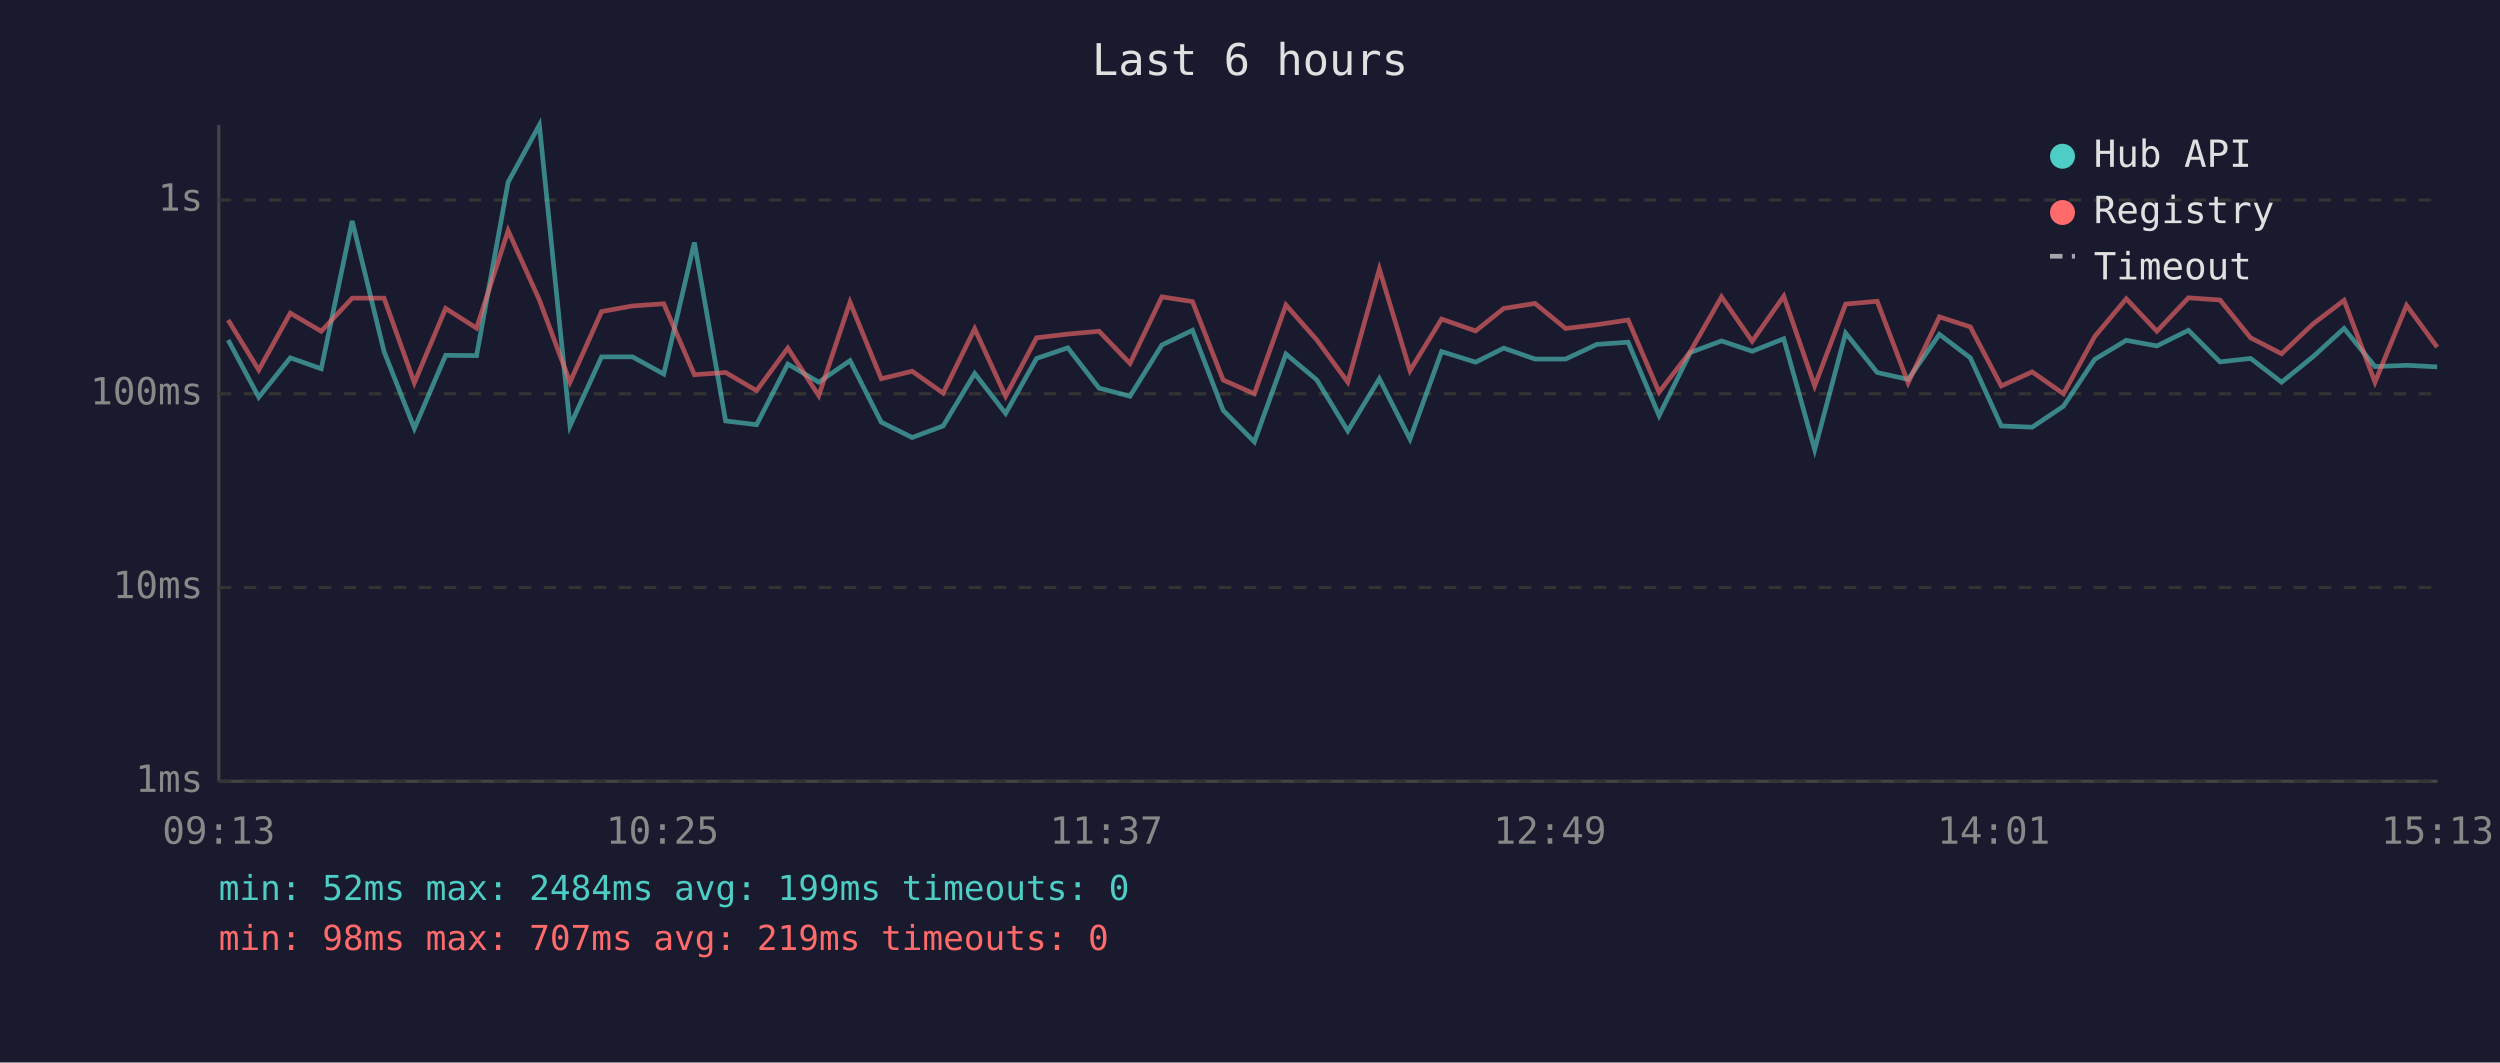
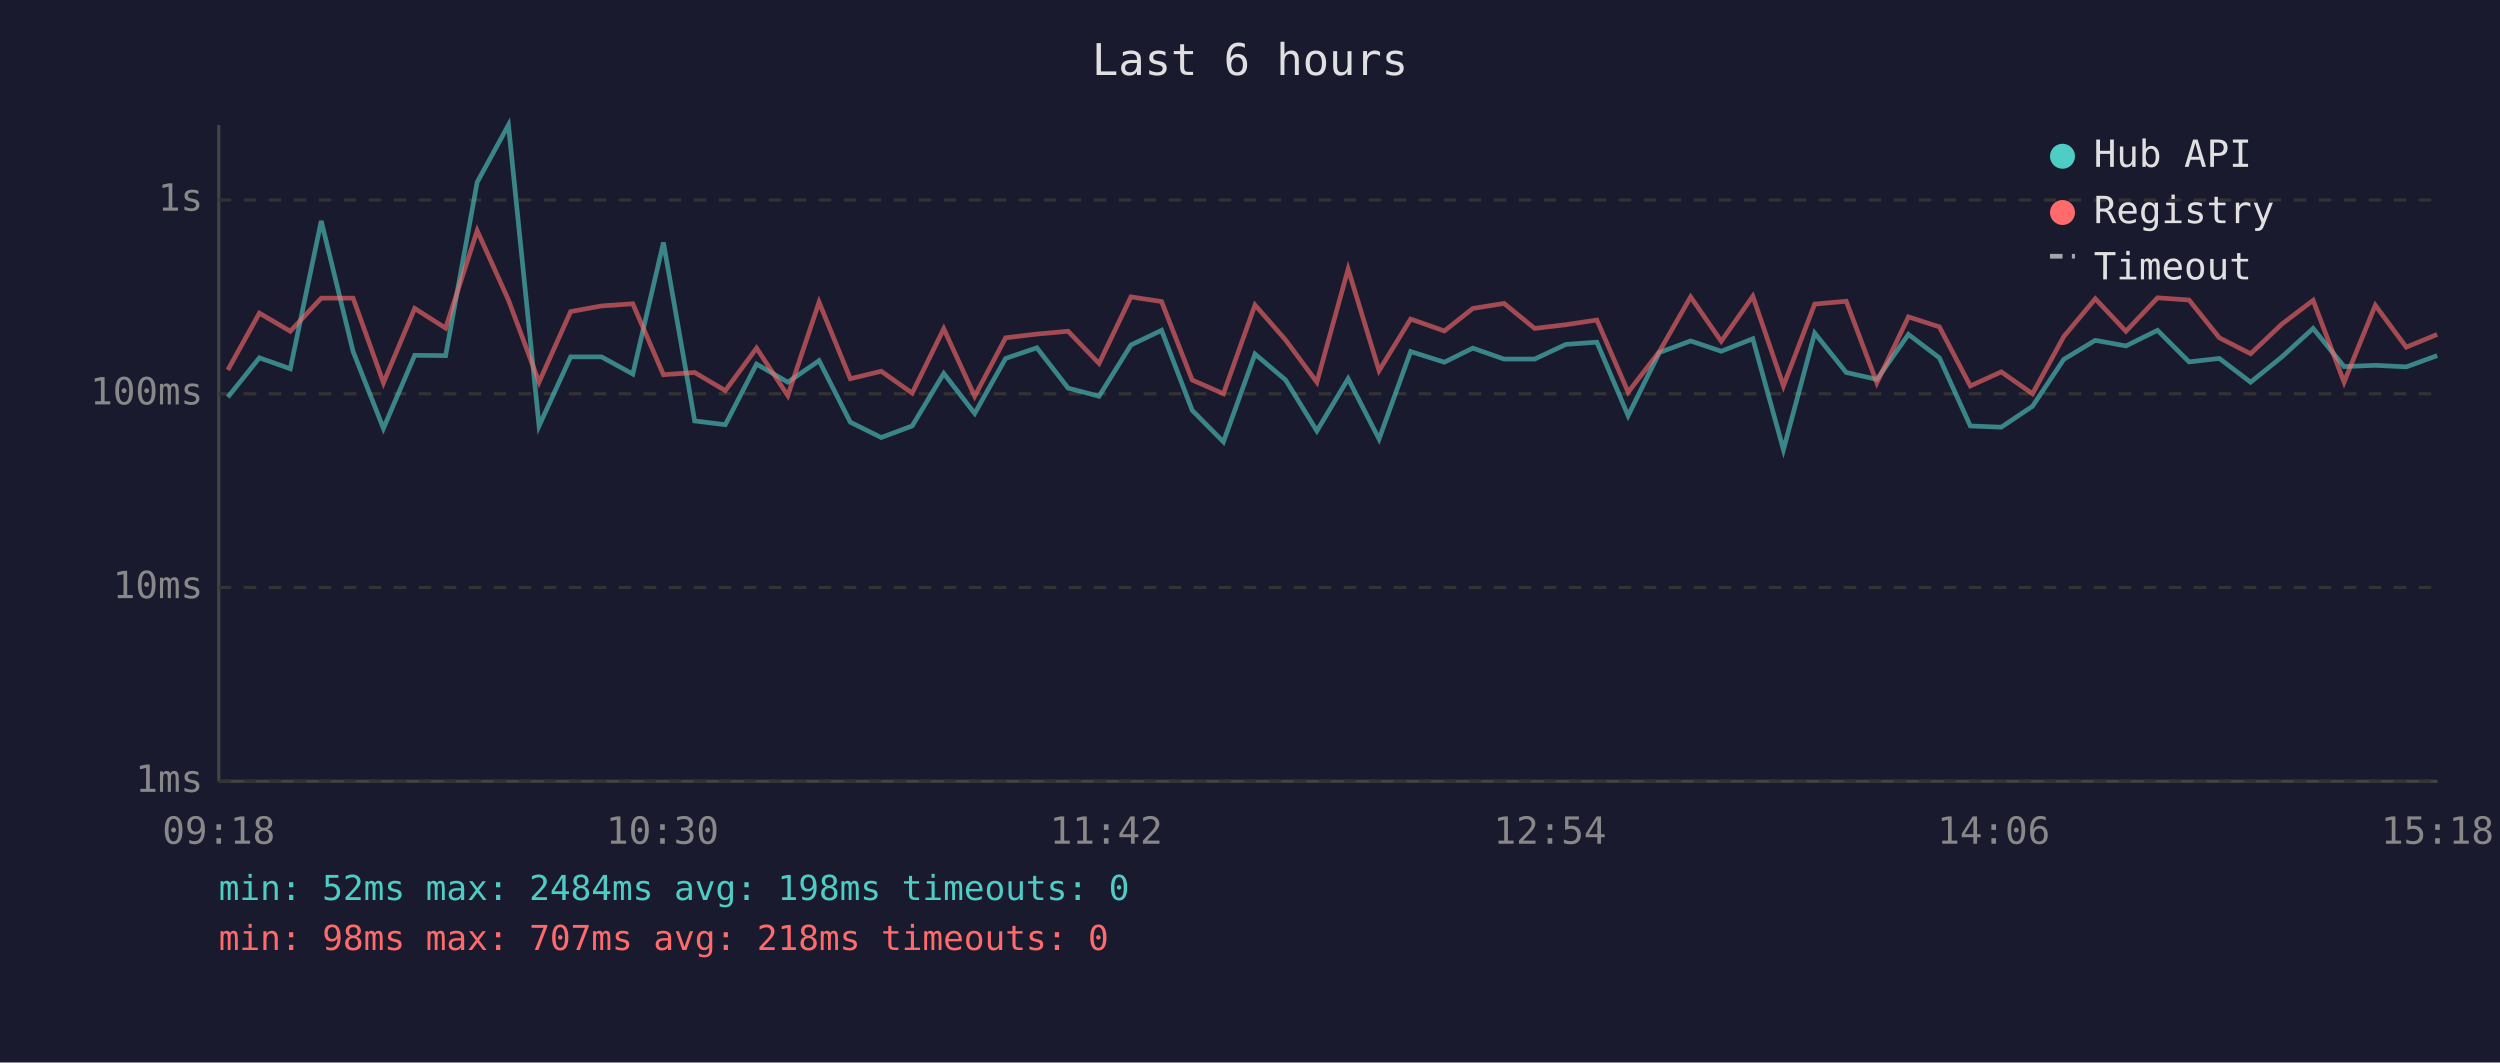
<svg xmlns="http://www.w3.org/2000/svg" viewBox="0 0 800 340" font-family="monospace" font-size="12">
  <rect width="800" height="340" fill="#1a1a2e" />
  <text x="400" y="24" fill="#e0e0e0" font-size="14" text-anchor="middle">Last 6 hours</text>
  <line x1="70" y1="40" x2="70" y2="250" stroke="#444" stroke-width="1" />
  <line x1="70" y1="250" x2="780" y2="250" stroke="#444" stroke-width="1" />
  <line x1="70" y1="250" x2="780" y2="250" stroke="#333" stroke-width="1" stroke-dasharray="4" />
  <text x="65" y="250" fill="#888" text-anchor="end" dominant-baseline="middle">1ms</text>
  <line x1="70" y1="188" x2="780" y2="188" stroke="#333" stroke-width="1" stroke-dasharray="4" />
  <text x="65" y="188" fill="#888" text-anchor="end" dominant-baseline="middle">10ms</text>
  <line x1="70" y1="126" x2="780" y2="126" stroke="#333" stroke-width="1" stroke-dasharray="4" />
  <text x="65" y="126" fill="#888" text-anchor="end" dominant-baseline="middle">100ms</text>
  <line x1="70" y1="64" x2="780" y2="64" stroke="#333" stroke-width="1" stroke-dasharray="4" />
  <text x="65" y="64" fill="#888" text-anchor="end" dominant-baseline="middle">1s</text>
-   <text x="70" y="270" fill="#888" text-anchor="middle">09:13</text>
-   <text x="212" y="270" fill="#888" text-anchor="middle">10:25</text>
-   <text x="354" y="270" fill="#888" text-anchor="middle">11:37</text>
-   <text x="496" y="270" fill="#888" text-anchor="middle">12:49</text>
-   <text x="638" y="270" fill="#888" text-anchor="middle">14:01</text>
-   <text x="780" y="270" fill="#888" text-anchor="middle">15:13</text>
-   <polyline points="73.0,108.8 82.8,127.1 92.9,114.5 102.8,118.0 112.7,70.7 122.9,112.5 132.6,137.1 142.6,113.7 152.5,113.8 162.6,58.3 172.6,40.0 182.4,136.3 192.5,114.2 202.4,114.2 212.4,119.7 222.2,77.6 232.2,134.7 242.1,135.9 252.1,116.5 262.0,122.3 272.0,115.4 282.0,135.1 291.9,140.0 301.8,136.3 311.9,119.5 321.8,132.3 331.7,114.7 341.7,111.3 351.7,124.2 361.6,126.8 371.8,110.4 381.6,105.7 391.4,131.3 401.4,141.4 411.5,113.3 421.4,121.6 431.3,137.9 441.4,121.2 451.2,140.5 461.3,112.5 472.2,115.9 481.2,111.4 491.2,114.9 501.0,114.9 511.0,110.2 521.0,109.5 530.9,133.0 540.9,112.8 550.9,109.1 560.7,112.4 570.8,108.4 580.7,143.9 590.6,106.6 600.7,119.2 610.6,121.4 620.6,107.0 630.5,114.5 640.4,136.3 650.3,136.7 660.3,130.0 670.3,115.0 680.4,108.9 690.2,110.7 700.3,105.7 710.4,115.8 720.2,114.7 730.1,122.3 740.1,114.2 750.1,105.1 760.0,117.3 770.1,116.9 779.9,117.4" fill="none" stroke="#4ecdc4" stroke-width="1.5" opacity="0.6" />
-   <polyline points="73.0,102.4 82.8,118.4 92.9,100.2 102.8,106.0 112.7,95.4 122.9,95.4 132.6,122.5 142.6,98.7 152.5,105.0 162.6,73.8 172.6,96.0 182.4,122.3 192.5,99.7 202.4,97.9 212.4,97.2 222.2,119.9 232.2,119.2 242.1,125.0 252.1,111.4 262.0,126.6 272.0,96.7 282.0,121.2 291.9,118.8 301.8,125.8 311.9,105.2 321.8,126.8 331.7,108.1 341.7,106.9 351.7,106.0 361.6,116.3 371.8,95.0 381.6,96.5 391.4,121.6 401.4,126.0 411.5,97.6 421.4,108.8 431.3,122.3 441.4,86.1 451.2,118.6 461.3,102.1 472.2,105.9 481.2,98.7 491.2,97.1 501.0,105.1 511.0,103.9 521.0,102.4 530.9,125.5 540.9,112.5 550.9,95.0 560.7,109.2 570.8,94.8 580.7,123.5 590.6,97.3 600.7,96.4 610.6,122.5 620.6,101.4 630.5,104.6 640.4,123.5 650.3,119.0 660.3,126.0 670.3,107.7 680.4,95.6 690.2,106.0 700.3,95.3 710.4,96.0 720.2,108.1 730.1,113.2 740.1,103.7 750.1,96.1 760.0,122.3 770.1,97.7 779.9,111.1" fill="none" stroke="#ff6b6b" stroke-width="1.5" opacity="0.6" />
+   <text x="70" y="270" fill="#888" text-anchor="middle">09:18</text>
+   <text x="212" y="270" fill="#888" text-anchor="middle">10:30</text>
+   <text x="354" y="270" fill="#888" text-anchor="middle">11:42</text>
+   <text x="496" y="270" fill="#888" text-anchor="middle">12:54</text>
+   <text x="638" y="270" fill="#888" text-anchor="middle">14:06</text>
+   <text x="780" y="270" fill="#888" text-anchor="middle">15:18</text>
+   <polyline points="72.9,127.1 83.0,114.5 92.9,118.0 102.8,70.7 113.0,112.5 122.7,137.1 132.7,113.7 142.6,113.8 152.7,58.3 162.7,40.0 172.5,136.3 182.6,114.2 192.5,114.2 202.5,119.7 212.3,77.6 222.3,134.7 232.1,135.9 242.1,116.5 252.1,122.3 262.1,115.4 272.1,135.1 282.0,140.0 291.9,136.3 302.0,119.5 311.9,132.3 321.8,114.7 331.8,111.3 341.8,124.2 351.7,126.8 361.9,110.4 371.7,105.7 381.5,131.3 391.5,141.4 401.6,113.3 411.4,121.6 421.4,137.9 431.4,121.2 441.3,140.5 451.4,112.5 462.2,115.9 471.3,111.4 481.3,114.9 491.1,114.9 501.1,110.2 511.0,109.5 521.0,133.0 531.0,112.8 541.0,109.1 550.8,112.4 560.9,108.4 570.7,143.9 580.7,106.6 590.8,119.2 600.6,121.4 610.7,107.0 620.6,114.5 630.5,136.3 640.4,136.7 650.4,130.0 660.4,115.0 670.5,108.9 680.3,110.7 690.4,105.7 700.5,115.8 710.2,114.7 720.2,122.3 730.2,114.2 740.2,105.1 750.1,117.3 760.1,116.9 770.0,117.4 779.9,113.8" fill="none" stroke="#4ecdc4" stroke-width="1.5" opacity="0.6" />
+   <polyline points="72.9,118.4 83.0,100.2 92.9,106.0 102.8,95.4 113.0,95.4 122.7,122.5 132.7,98.7 142.6,105.0 152.7,73.8 162.7,96.0 172.5,122.3 182.6,99.7 192.5,97.9 202.5,97.2 212.3,119.9 222.3,119.2 232.1,125.0 242.1,111.4 252.1,126.6 262.1,96.7 272.1,121.2 282.0,118.8 291.9,125.8 302.0,105.2 311.9,126.8 321.8,108.1 331.8,106.9 341.8,106.0 351.7,116.3 361.9,95.0 371.7,96.5 381.5,121.6 391.5,126.0 401.6,97.6 411.4,108.8 421.4,122.3 431.4,86.1 441.3,118.6 451.4,102.1 462.2,105.9 471.3,98.7 481.3,97.1 491.1,105.1 501.1,103.9 511.0,102.4 521.0,125.5 531.0,112.5 541.0,95.0 550.8,109.2 560.9,94.8 570.7,123.5 580.7,97.3 590.8,96.4 600.6,122.5 610.7,101.4 620.6,104.6 630.5,123.5 640.4,119.0 650.4,126.0 660.4,107.7 670.5,95.6 680.3,106.0 690.4,95.3 700.5,96.0 710.2,108.1 720.2,113.2 730.2,103.7 740.2,96.1 750.1,122.3 760.1,97.7 770.0,111.1 779.9,107.0" fill="none" stroke="#ff6b6b" stroke-width="1.5" opacity="0.6" />
  <circle cx="660" cy="50" r="4" fill="#4ecdc4" />
  <text x="670" y="50" fill="#e0e0e0" dominant-baseline="middle">Hub API</text>
  <circle cx="660" cy="68" r="4" fill="#ff6b6b" />
  <text x="670" y="68" fill="#e0e0e0" dominant-baseline="middle">Registry</text>
  <line x1="656" y1="82" x2="664" y2="82" stroke="#e0e0e0" stroke-width="1.5" stroke-dasharray="4,3" opacity="0.7" />
  <text x="670" y="86" fill="#e0e0e0" dominant-baseline="middle">Timeout</text>
-   <text x="70" y="288" fill="#4ecdc4" font-size="11">min: 52ms  max: 2484ms  avg: 199ms  timeouts: 0</text>
-   <text x="70" y="304" fill="#ff6b6b" font-size="11">min: 98ms  max: 707ms  avg: 219ms  timeouts: 0</text>
+   <text x="70" y="288" fill="#4ecdc4" font-size="11">min: 52ms  max: 2484ms  avg: 198ms  timeouts: 0</text>
+   <text x="70" y="304" fill="#ff6b6b" font-size="11">min: 98ms  max: 707ms  avg: 218ms  timeouts: 0</text>
</svg>
